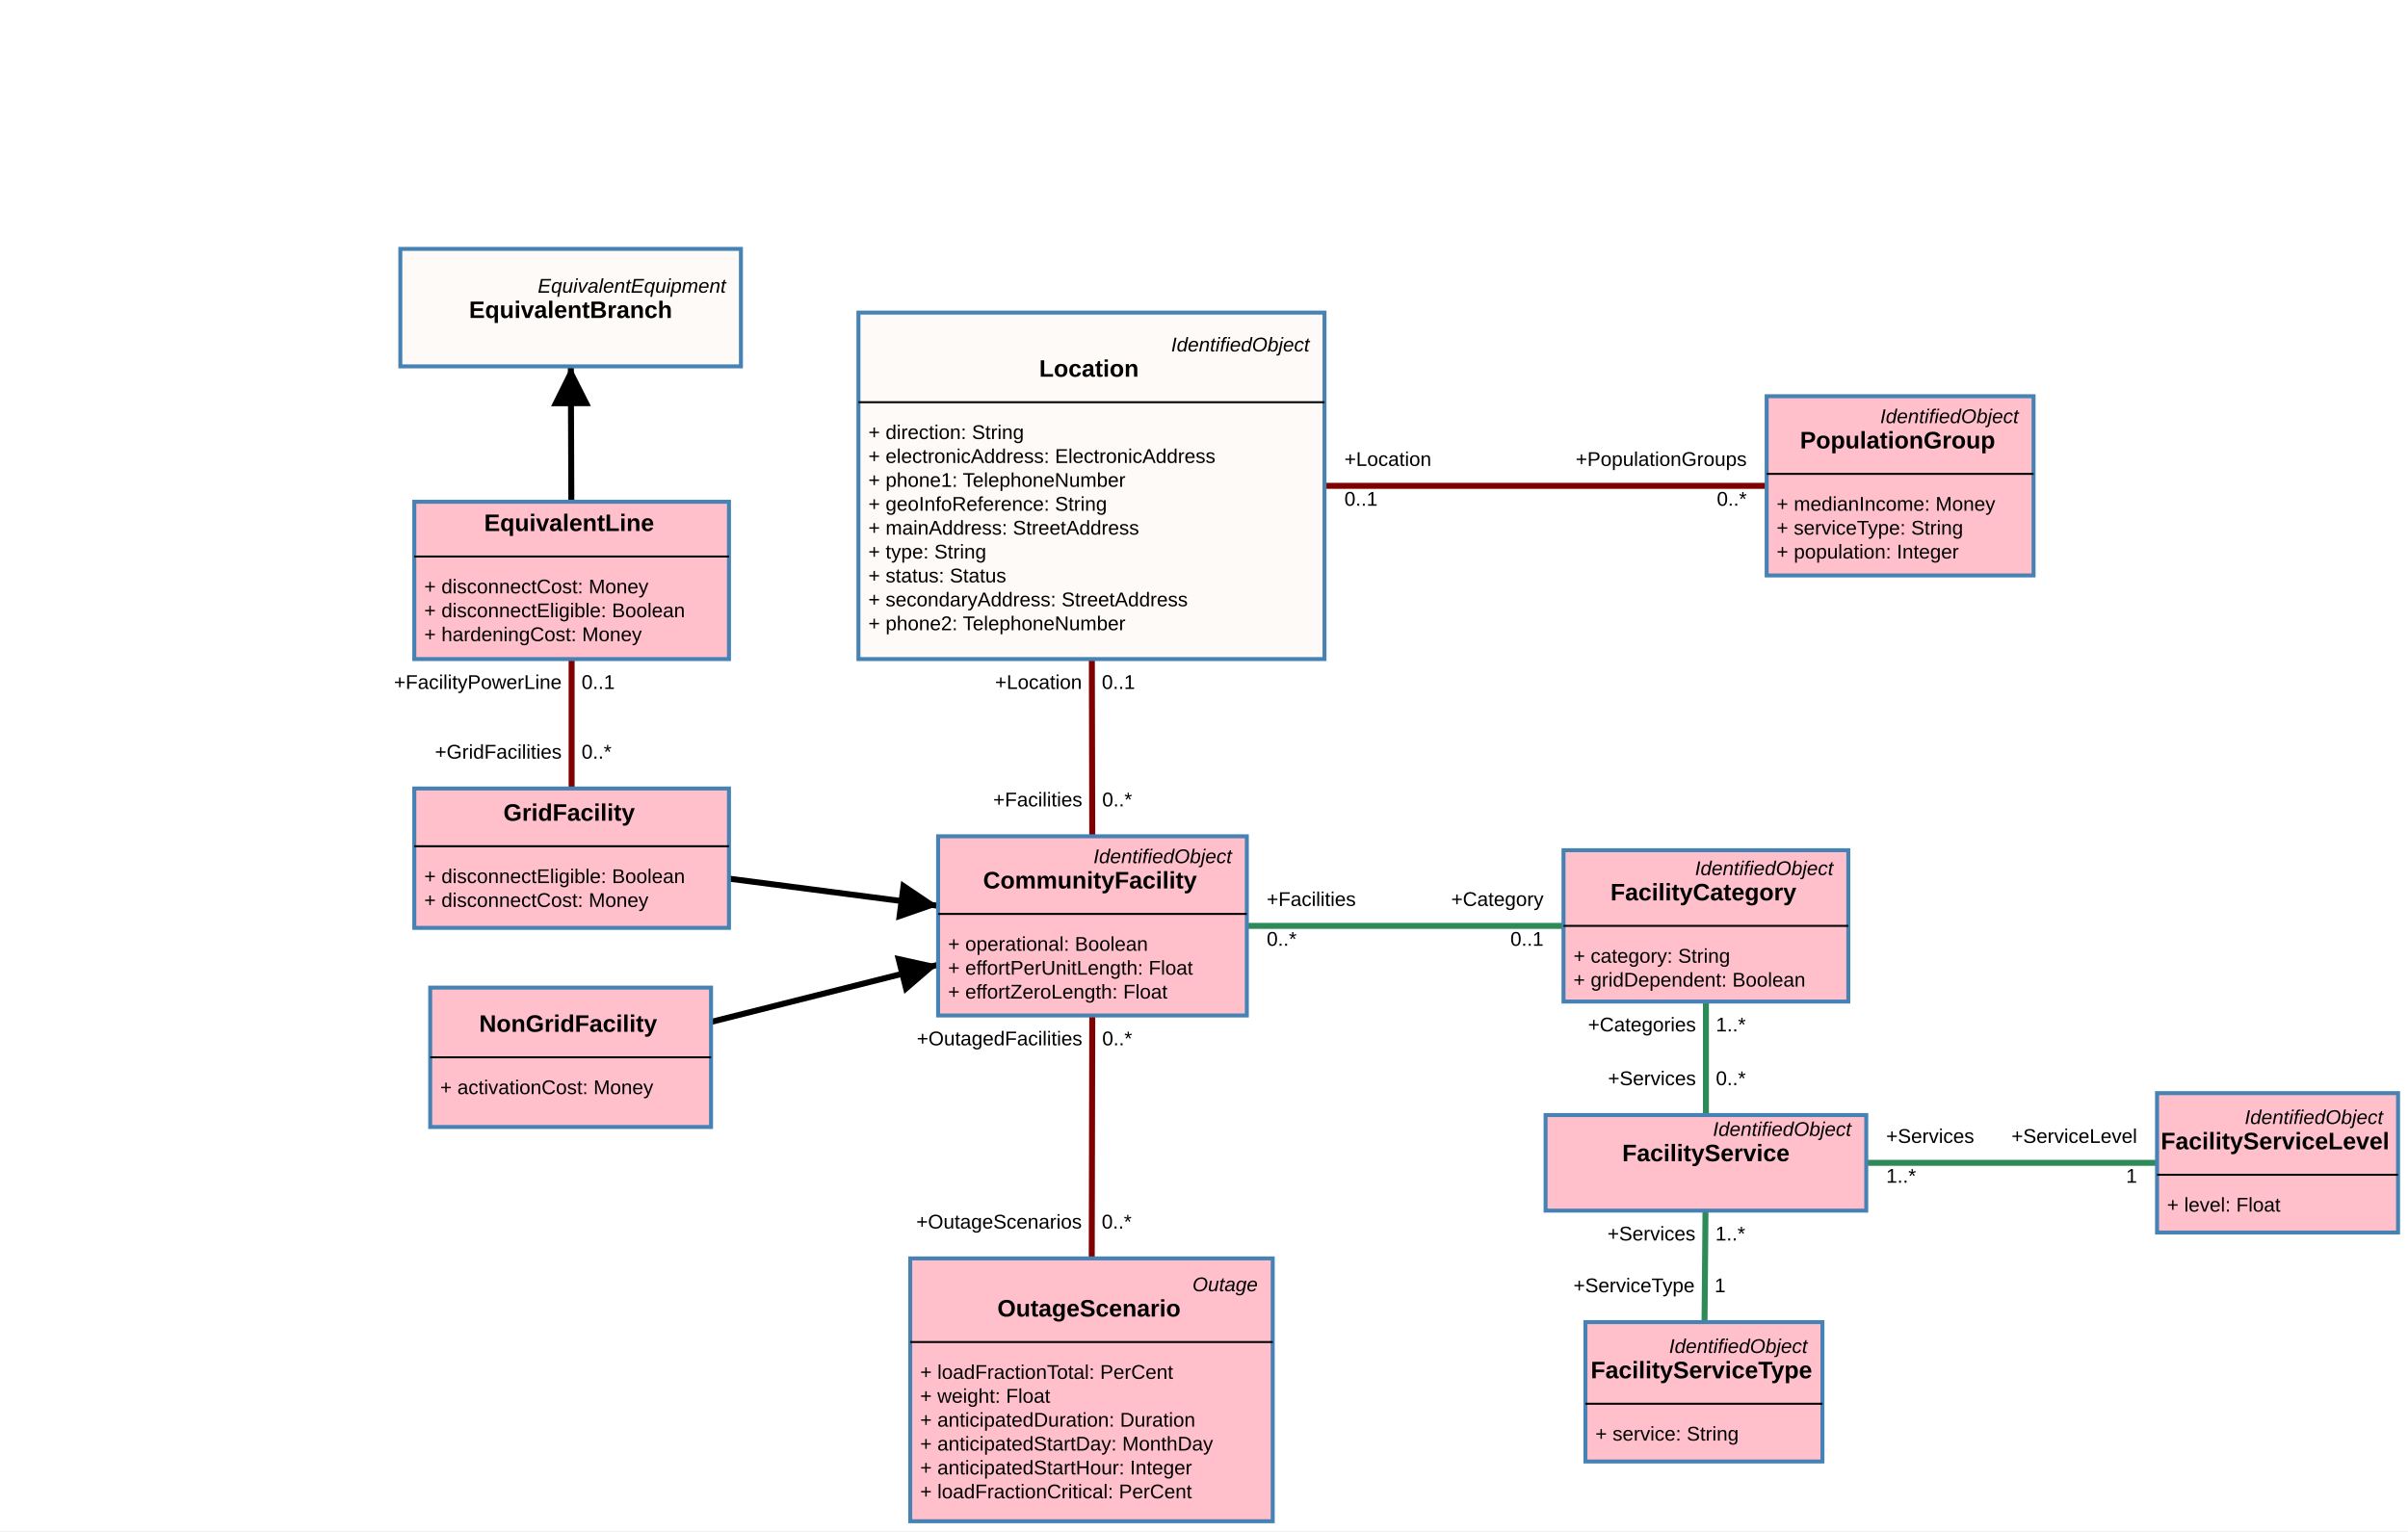
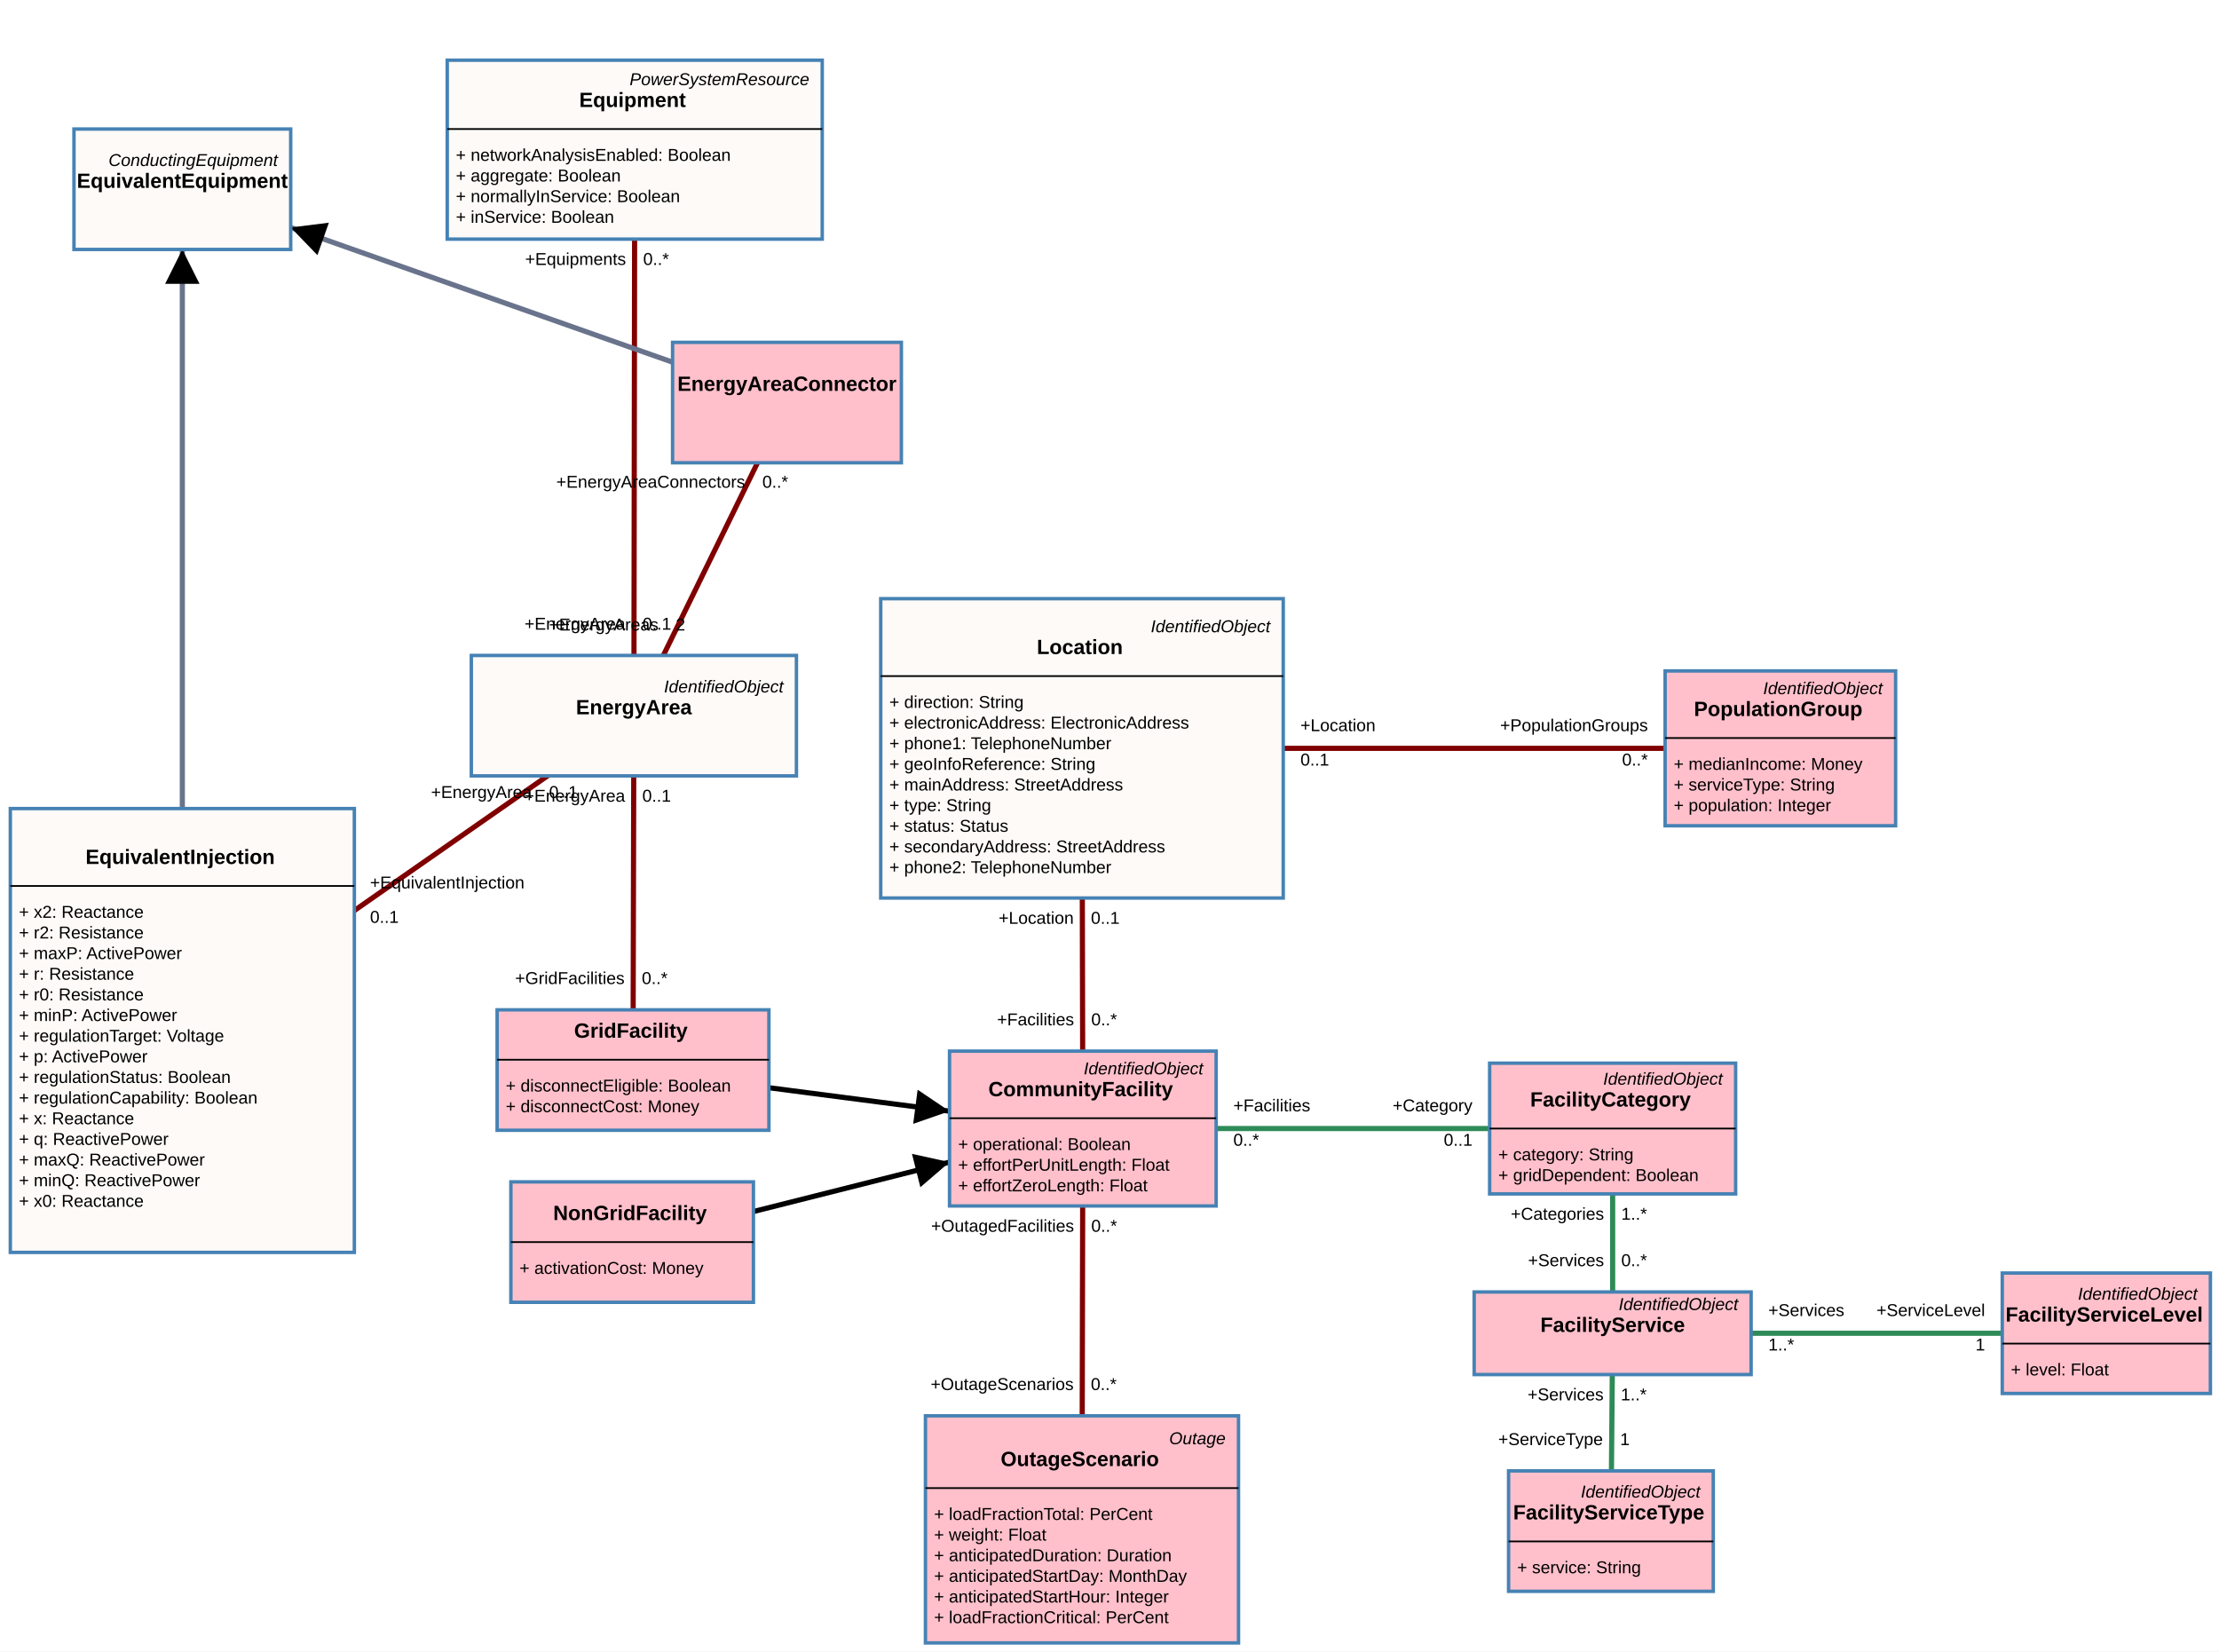
- <svg xmlns="http://www.w3.org/2000/svg" width="1209" height="769">
+ <svg xmlns="http://www.w3.org/2000/svg" width="1290" height="960">
  <rect width="100%" height="100%" fill="white" />
  <g class="zoom-group">
    <defs>
      <marker id="arrowhead" viewBox="-0 -5 10 10" refX="5" refY="0" orient="auto" markerWidth="10" markerHeight="10" xoverflow="visible">
        <path d="M 0,-5 L 10 ,0 L 0,5" fill="black" style="stroke: none;" />
      </marker>
    </defs>
-     <line class="link" x1="286.5" y1="531" x2="548.5" y2="465" stroke="#000000" stroke-width="3" marker-end="url(#arrowhead)" />
-     <line class="link" x1="287" y1="431" x2="548.5" y2="465" stroke="#000000" stroke-width="3" marker-end="url(#arrowhead)" />
-     <line class="link" x1="548" y1="244" x2="548.5" y2="465" stroke="#800000" stroke-width="3" />
-     <line class="link" x1="954" y1="244" x2="548" y2="244" stroke="#800000" stroke-width="3" />
-     <line class="link" x1="548.5" y1="465" x2="856.5" y2="465" stroke="#2e8b57" stroke-width="3" />
-     <line class="link" x1="287" y1="291.5" x2="287" y2="431" stroke="#800000" stroke-width="3" />
-     <line class="link" x1="287" y1="291.5" x2="286.5" y2="154.5" stroke="#000000" stroke-width="3" marker-end="url(#arrowhead)" />
-     <line class="link" x1="548" y1="698" x2="548.5" y2="465" stroke="#800000" stroke-width="3" />
-     <line class="link" x1="856.5" y1="584" x2="856.5" y2="465" stroke="#2e8b57" stroke-width="3" />
-     <line class="link" x1="856.5" y1="584" x2="855.5" y2="699" stroke="#2e8b57" stroke-width="3" />
-     <line class="link" x1="1143.5" y1="584" x2="856.5" y2="584" stroke="#2e8b57" stroke-width="3" />
-     <line class="arrow" x2="461.303" y2="486.966" x1="286.5" y1="531" stroke="#000000" stroke-width="2" marker-end="url(#arrowhead)" />
-     <line class="arrow" x2="461.083" y2="453.634" x1="287" y1="431" stroke="#000000" stroke-width="2" marker-end="url(#arrowhead)" />
-     <line class="arrow" x2="286.644" y2="194" x1="287" y1="291.5" stroke="#000000" stroke-width="2" marker-end="url(#arrowhead)" />
-     <g class="draggable" transform="translate(201, 125)">
-       <rect class="box" width="171" height="59" style="fill: #fdfaf7; stroke: steelblue; stroke-width: 2px; cursor: move;" />
-       <text x="0" y="0" text-anchor="start" font-size="10px">
-         <tspan x="166" y="18.5" dy=".35em" text-anchor="end" style="font-family: Arial, sans-serif; font-weight: 400; font-style: italic; fill: black; font-size: 10px; pointer-events: none;">EquivalentEquipment</tspan>
-         <tspan x="85.5" y="30.5" dy=".35em" text-anchor="middle" style="font-family: Arial, sans-serif; font-weight: 700; font-style: normal; fill: black; font-size: 12px; pointer-events: none;">EquivalentBranch</tspan>
-       </text>
-     </g>
-     <g class="draggable" transform="translate(431, 157)">
+     <line class="link" x1="106" y1="599" x2="106" y2="110" stroke="#69738c" stroke-width="3" marker-end="url(#arrowhead)" />
+     <line class="link" x1="367.5" y1="722" x2="629.5" y2="656" stroke="#000000" stroke-width="3" marker-end="url(#arrowhead)" />
+     <line class="link" x1="368" y1="622" x2="629.5" y2="656" stroke="#000000" stroke-width="3" marker-end="url(#arrowhead)" />
+     <line class="link" x1="629" y1="435" x2="629.5" y2="656" stroke="#800000" stroke-width="3" />
+     <line class="link" x1="1035" y1="435" x2="629" y2="435" stroke="#800000" stroke-width="3" />
+     <line class="link" x1="629.5" y1="656" x2="937.5" y2="656" stroke="#2e8b57" stroke-width="3" />
+     <line class="link" x1="629" y1="889" x2="629.5" y2="656" stroke="#800000" stroke-width="3" />
+     <line class="link" x1="937.5" y1="775" x2="937.5" y2="656" stroke="#2e8b57" stroke-width="3" />
+     <line class="link" x1="937.5" y1="775" x2="936.5" y2="890" stroke="#2e8b57" stroke-width="3" />
+     <line class="link" x1="1224.5" y1="775" x2="937.5" y2="775" stroke="#2e8b57" stroke-width="3" />
+     <line class="link" x1="368" y1="622" x2="368.5" y2="416" stroke="#800000" stroke-width="3" />
+     <line class="link" x1="368.5" y1="416" x2="457.5" y2="234" stroke="#800000" stroke-width="3" />
+     <line class="link" x1="368.5" y1="416" x2="369" y2="87" stroke="#800000" stroke-width="3" />
+     <line class="link" x1="368.5" y1="416" x2="106" y2="599" stroke="#800000" stroke-width="3" />
+     <line class="link" x1="457.5" y1="234" x2="106" y2="110" stroke="#69738c" stroke-width="3" marker-end="url(#arrowhead)" />
+     <line class="arrow" x2="106" y2="155" x1="106" y1="599" stroke="#69738c" stroke-width="2" marker-end="url(#arrowhead)" />
+     <line class="arrow" x2="542.303" y2="677.966" x1="367.5" y1="722" stroke="#000000" stroke-width="2" marker-end="url(#arrowhead)" />
+     <line class="arrow" x2="542.083" y2="644.634" x1="368" y1="622" stroke="#000000" stroke-width="2" marker-end="url(#arrowhead)" />
+     <line class="arrow" x2="178.43" y2="135.552" x1="457.5" y1="234" stroke="#69738c" stroke-width="2" marker-end="url(#arrowhead)" />
+     <g class="draggable" transform="translate(260, 35)">
+       <rect class="box" width="218" height="104" style="fill: #fdfaf7; stroke: steelblue; stroke-width: 2px; cursor: move;" />
+       <text x="0" y="0" text-anchor="start" font-size="10px">
+         <tspan x="213" y="11" dy=".35em" text-anchor="end" style="font-family: Arial, sans-serif; font-weight: 400; font-style: italic; fill: black; font-size: 10px; pointer-events: none;">PowerSystemResource</tspan>
+         <tspan x="109" y="23" dy=".35em" text-anchor="middle" style="font-family: Arial, sans-serif; font-weight: 700; font-style: normal; fill: black; font-size: 12px; pointer-events: none;">Equipment</tspan>
+         <tspan x="5" y="55" dy=".35em" text-anchor="start" style="font-family: Arial, sans-serif; font-weight: 400; font-style: normal; fill: black; font-size: 10px; pointer-events: none;">+   networkAnalysisEnabled: Boolean</tspan>
+         <tspan x="5" y="67" dy=".35em" text-anchor="start" style="font-family: Arial, sans-serif; font-weight: 400; font-style: normal; fill: black; font-size: 10px; pointer-events: none;">+   aggregate: Boolean</tspan>
+         <tspan x="5" y="79" dy=".35em" text-anchor="start" style="font-family: Arial, sans-serif; font-weight: 400; font-style: normal; fill: black; font-size: 10px; pointer-events: none;">+   normallyInService: Boolean</tspan>
+         <tspan x="5" y="91" dy=".35em" text-anchor="start" style="font-family: Arial, sans-serif; font-weight: 400; font-style: normal; fill: black; font-size: 10px; pointer-events: none;">+   inService: Boolean</tspan>
+       </text>
+       <line x1="0" x2="218" y1="40" y2="40" stroke="black" stroke-width="1" />
+     </g>
+     <g class="draggable" transform="translate(274, 381)">
+       <rect class="box" width="189" height="70" style="fill: #fdfaf7; stroke: steelblue; stroke-width: 2px; cursor: move;" />
+       <text x="0" y="0" text-anchor="start" font-size="10px">
+         <tspan x="184" y="18" dy=".35em" text-anchor="end" style="font-family: Arial, sans-serif; font-weight: 400; font-style: italic; fill: black; font-size: 10px; pointer-events: none;">IdentifiedObject</tspan>
+         <tspan x="94.5" y="30" dy=".35em" text-anchor="middle" style="font-family: Arial, sans-serif; font-weight: 700; font-style: normal; fill: black; font-size: 12px; pointer-events: none;">EnergyArea</tspan>
+       </text>
+     </g>
+     <g class="draggable" transform="translate(43, 75)">
+       <rect class="box" width="126" height="70" style="fill: #fdfaf7; stroke: steelblue; stroke-width: 2px; cursor: move;" />
+       <text x="0" y="0" text-anchor="start" font-size="10px">
+         <tspan x="121" y="18" dy=".35em" text-anchor="end" style="font-family: Arial, sans-serif; font-weight: 400; font-style: italic; fill: black; font-size: 10px; pointer-events: none;">ConductingEquipment</tspan>
+         <tspan x="63" y="30" dy=".35em" text-anchor="middle" style="font-family: Arial, sans-serif; font-weight: 700; font-style: normal; fill: black; font-size: 12px; pointer-events: none;">EquivalentEquipment</tspan>
+       </text>
+     </g>
+     <g class="draggable" transform="translate(6, 470)">
+       <rect class="box" width="200" height="258" style="fill: #fdfaf7; stroke: steelblue; stroke-width: 2px; cursor: move;" />
+       <text x="0" y="0" text-anchor="start" font-size="10px">
+         <tspan x="100" y="28" dy=".35em" text-anchor="middle" style="font-family: Arial, sans-serif; font-weight: 700; font-style: normal; fill: black; font-size: 12px; pointer-events: none;">EquivalentInjection</tspan>
+         <tspan x="5" y="60" dy=".35em" text-anchor="start" style="font-family: Arial, sans-serif; font-weight: 400; font-style: normal; fill: black; font-size: 10px; pointer-events: none;">+   x2: Reactance</tspan>
+         <tspan x="5" y="72" dy=".35em" text-anchor="start" style="font-family: Arial, sans-serif; font-weight: 400; font-style: normal; fill: black; font-size: 10px; pointer-events: none;">+   r2: Resistance</tspan>
+         <tspan x="5" y="84" dy=".35em" text-anchor="start" style="font-family: Arial, sans-serif; font-weight: 400; font-style: normal; fill: black; font-size: 10px; pointer-events: none;">+   maxP: ActivePower</tspan>
+         <tspan x="5" y="96" dy=".35em" text-anchor="start" style="font-family: Arial, sans-serif; font-weight: 400; font-style: normal; fill: black; font-size: 10px; pointer-events: none;">+   r: Resistance</tspan>
+         <tspan x="5" y="108" dy=".35em" text-anchor="start" style="font-family: Arial, sans-serif; font-weight: 400; font-style: normal; fill: black; font-size: 10px; pointer-events: none;">+   r0: Resistance</tspan>
+         <tspan x="5" y="120" dy=".35em" text-anchor="start" style="font-family: Arial, sans-serif; font-weight: 400; font-style: normal; fill: black; font-size: 10px; pointer-events: none;">+   minP: ActivePower</tspan>
+         <tspan x="5" y="132" dy=".35em" text-anchor="start" style="font-family: Arial, sans-serif; font-weight: 400; font-style: normal; fill: black; font-size: 10px; pointer-events: none;">+   regulationTarget: Voltage</tspan>
+         <tspan x="5" y="144" dy=".35em" text-anchor="start" style="font-family: Arial, sans-serif; font-weight: 400; font-style: normal; fill: black; font-size: 10px; pointer-events: none;">+   p: ActivePower</tspan>
+         <tspan x="5" y="156" dy=".35em" text-anchor="start" style="font-family: Arial, sans-serif; font-weight: 400; font-style: normal; fill: black; font-size: 10px; pointer-events: none;">+   regulationStatus: Boolean</tspan>
+         <tspan x="5" y="168" dy=".35em" text-anchor="start" style="font-family: Arial, sans-serif; font-weight: 400; font-style: normal; fill: black; font-size: 10px; pointer-events: none;">+   regulationCapability: Boolean</tspan>
+         <tspan x="5" y="180" dy=".35em" text-anchor="start" style="font-family: Arial, sans-serif; font-weight: 400; font-style: normal; fill: black; font-size: 10px; pointer-events: none;">+   x: Reactance</tspan>
+         <tspan x="5" y="192" dy=".35em" text-anchor="start" style="font-family: Arial, sans-serif; font-weight: 400; font-style: normal; fill: black; font-size: 10px; pointer-events: none;">+   q: ReactivePower</tspan>
+         <tspan x="5" y="204" dy=".35em" text-anchor="start" style="font-family: Arial, sans-serif; font-weight: 400; font-style: normal; fill: black; font-size: 10px; pointer-events: none;">+   maxQ: ReactivePower</tspan>
+         <tspan x="5" y="216" dy=".35em" text-anchor="start" style="font-family: Arial, sans-serif; font-weight: 400; font-style: normal; fill: black; font-size: 10px; pointer-events: none;">+   minQ: ReactivePower</tspan>
+         <tspan x="5" y="228" dy=".35em" text-anchor="start" style="font-family: Arial, sans-serif; font-weight: 400; font-style: normal; fill: black; font-size: 10px; pointer-events: none;">+   x0: Reactance</tspan>
+       </text>
+       <line x1="0" x2="200" y1="45" y2="45" stroke="black" stroke-width="1" />
+     </g>
+     <g class="draggable" transform="translate(512, 348)">
      <rect class="box" width="234" height="174" style="fill: #fdfaf7; stroke: steelblue; stroke-width: 2px; cursor: move;" />
      <text x="0" y="0" text-anchor="start" font-size="10px">
        <tspan x="229" y="16" dy=".35em" text-anchor="end" style="font-family: Arial, sans-serif; font-weight: 400; font-style: italic; fill: black; font-size: 10px; pointer-events: none;">IdentifiedObject</tspan>
        <tspan x="117" y="28" dy=".35em" text-anchor="middle" style="font-family: Arial, sans-serif; font-weight: 700; font-style: normal; fill: black; font-size: 12px; pointer-events: none;">Location</tspan>
        <tspan x="5" y="60" dy=".35em" text-anchor="start" style="font-family: Arial, sans-serif; font-weight: 400; font-style: normal; fill: black; font-size: 10px; pointer-events: none;">+   direction: String</tspan>
        <tspan x="5" y="72" dy=".35em" text-anchor="start" style="font-family: Arial, sans-serif; font-weight: 400; font-style: normal; fill: black; font-size: 10px; pointer-events: none;">+   electronicAddress: ElectronicAddress</tspan>
        <tspan x="5" y="84" dy=".35em" text-anchor="start" style="font-family: Arial, sans-serif; font-weight: 400; font-style: normal; fill: black; font-size: 10px; pointer-events: none;">+   phone1: TelephoneNumber</tspan>
        <tspan x="5" y="96" dy=".35em" text-anchor="start" style="font-family: Arial, sans-serif; font-weight: 400; font-style: normal; fill: black; font-size: 10px; pointer-events: none;">+   geoInfoReference: String</tspan>
        <tspan x="5" y="108" dy=".35em" text-anchor="start" style="font-family: Arial, sans-serif; font-weight: 400; font-style: normal; fill: black; font-size: 10px; pointer-events: none;">+   mainAddress: StreetAddress</tspan>
        <tspan x="5" y="120" dy=".35em" text-anchor="start" style="font-family: Arial, sans-serif; font-weight: 400; font-style: normal; fill: black; font-size: 10px; pointer-events: none;">+   type: String</tspan>
        <tspan x="5" y="132" dy=".35em" text-anchor="start" style="font-family: Arial, sans-serif; font-weight: 400; font-style: normal; fill: black; font-size: 10px; pointer-events: none;">+   status: Status</tspan>
        <tspan x="5" y="144" dy=".35em" text-anchor="start" style="font-family: Arial, sans-serif; font-weight: 400; font-style: normal; fill: black; font-size: 10px; pointer-events: none;">+   secondaryAddress: StreetAddress</tspan>
        <tspan x="5" y="156" dy=".35em" text-anchor="start" style="font-family: Arial, sans-serif; font-weight: 400; font-style: normal; fill: black; font-size: 10px; pointer-events: none;">+   phone2: TelephoneNumber</tspan>
      </text>
      <line x1="0" x2="234" y1="45" y2="45" stroke="black" stroke-width="1" />
    </g>
-     <g class="draggable" transform="translate(457, 632)">
+     <g class="draggable" transform="translate(538, 823)">
      <rect class="box" width="182" height="132" style="fill: #ffc0cb; stroke: steelblue; stroke-width: 2px; cursor: move;" />
      <text x="0" y="0" text-anchor="start" font-size="10px">
        <tspan x="177" y="13" dy=".35em" text-anchor="end" style="font-family: Arial, sans-serif; font-weight: 400; font-style: italic; fill: black; font-size: 10px; pointer-events: none;">Outage</tspan>
        <tspan x="91" y="25" dy=".35em" text-anchor="middle" style="font-family: Arial, sans-serif; font-weight: 700; font-style: normal; fill: black; font-size: 12px; pointer-events: none;">OutageScenario</tspan>
        <tspan x="5" y="57" dy=".35em" text-anchor="start" style="font-family: Arial, sans-serif; font-weight: 400; font-style: normal; fill: black; font-size: 10px; pointer-events: none;">+   loadFractionTotal: PerCent</tspan>
        <tspan x="5" y="69" dy=".35em" text-anchor="start" style="font-family: Arial, sans-serif; font-weight: 400; font-style: normal; fill: black; font-size: 10px; pointer-events: none;">+   weight: Float</tspan>
        <tspan x="5" y="81" dy=".35em" text-anchor="start" style="font-family: Arial, sans-serif; font-weight: 400; font-style: normal; fill: black; font-size: 10px; pointer-events: none;">+   anticipatedDuration: Duration</tspan>
        <tspan x="5" y="93" dy=".35em" text-anchor="start" style="font-family: Arial, sans-serif; font-weight: 400; font-style: normal; fill: black; font-size: 10px; pointer-events: none;">+   anticipatedStartDay: MonthDay</tspan>
        <tspan x="5" y="105" dy=".35em" text-anchor="start" style="font-family: Arial, sans-serif; font-weight: 400; font-style: normal; fill: black; font-size: 10px; pointer-events: none;">+   anticipatedStartHour: Integer</tspan>
        <tspan x="5" y="117" dy=".35em" text-anchor="start" style="font-family: Arial, sans-serif; font-weight: 400; font-style: normal; fill: black; font-size: 10px; pointer-events: none;">+   loadFractionCritical: PerCent</tspan>
      </text>
      <line x1="0" x2="182" y1="42" y2="42" stroke="black" stroke-width="1" />
    </g>
-     <g class="draggable" transform="translate(785, 427)">
+     <g class="draggable" transform="translate(866, 618)">
      <rect class="box" width="143" height="76" style="fill: #ffc0cb; stroke: steelblue; stroke-width: 2px; cursor: move;" />
      <text x="0" y="0" text-anchor="start" font-size="10px">
        <tspan x="138" y="9" dy=".35em" text-anchor="end" style="font-family: Arial, sans-serif; font-weight: 400; font-style: italic; fill: black; font-size: 10px; pointer-events: none;">IdentifiedObject</tspan>
        <tspan x="71.5" y="21" dy=".35em" text-anchor="middle" style="font-family: Arial, sans-serif; font-weight: 700; font-style: normal; fill: black; font-size: 12px; pointer-events: none;">FacilityCategory</tspan>
        <tspan x="5" y="53" dy=".35em" text-anchor="start" style="font-family: Arial, sans-serif; font-weight: 400; font-style: normal; fill: black; font-size: 10px; pointer-events: none;">+   category: String</tspan>
        <tspan x="5" y="65" dy=".35em" text-anchor="start" style="font-family: Arial, sans-serif; font-weight: 400; font-style: normal; fill: black; font-size: 10px; pointer-events: none;">+   gridDependent: Boolean</tspan>
      </text>
      <line x1="0" x2="143" y1="38" y2="38" stroke="black" stroke-width="1" />
    </g>
-     <g class="draggable" transform="translate(471, 420)">
+     <g class="draggable" transform="translate(552, 611)">
      <rect class="box" width="155" height="90" style="fill: #ffc0cb; stroke: steelblue; stroke-width: 2px; cursor: move;" />
      <text x="0" y="0" text-anchor="start" font-size="10px">
        <tspan x="150" y="10" dy=".35em" text-anchor="end" style="font-family: Arial, sans-serif; font-weight: 400; font-style: italic; fill: black; font-size: 10px; pointer-events: none;">IdentifiedObject</tspan>
        <tspan x="77.5" y="22" dy=".35em" text-anchor="middle" style="font-family: Arial, sans-serif; font-weight: 700; font-style: normal; fill: black; font-size: 12px; pointer-events: none;">CommunityFacility</tspan>
        <tspan x="5" y="54" dy=".35em" text-anchor="start" style="font-family: Arial, sans-serif; font-weight: 400; font-style: normal; fill: black; font-size: 10px; pointer-events: none;">+   operational: Boolean</tspan>
        <tspan x="5" y="66" dy=".35em" text-anchor="start" style="font-family: Arial, sans-serif; font-weight: 400; font-style: normal; fill: black; font-size: 10px; pointer-events: none;">+   effortPerUnitLength: Float</tspan>
        <tspan x="5" y="78" dy=".35em" text-anchor="start" style="font-family: Arial, sans-serif; font-weight: 400; font-style: normal; fill: black; font-size: 10px; pointer-events: none;">+   effortZeroLength: Float</tspan>
      </text>
      <line x1="0" x2="155" y1="39" y2="39" stroke="black" stroke-width="1" />
    </g>
-     <g class="draggable" transform="translate(208, 396)">
+     <g class="draggable" transform="translate(289, 587)">
      <rect class="box" width="158" height="70" style="fill: #ffc0cb; stroke: steelblue; stroke-width: 2px; cursor: move;" />
      <text x="0" y="0" text-anchor="start" font-size="10px">
        <tspan x="79" y="12" dy=".35em" text-anchor="middle" style="font-family: Arial, sans-serif; font-weight: 700; font-style: normal; fill: black; font-size: 12px; pointer-events: none;">GridFacility</tspan>
        <tspan x="5" y="44" dy=".35em" text-anchor="start" style="font-family: Arial, sans-serif; font-weight: 400; font-style: normal; fill: black; font-size: 10px; pointer-events: none;">+   disconnectEligible: Boolean</tspan>
        <tspan x="5" y="56" dy=".35em" text-anchor="start" style="font-family: Arial, sans-serif; font-weight: 400; font-style: normal; fill: black; font-size: 10px; pointer-events: none;">+   disconnectCost: Money</tspan>
      </text>
      <line x1="0" x2="158" y1="29" y2="29" stroke="black" stroke-width="1" />
    </g>
-     <g class="draggable" transform="translate(216, 496)">
+     <g class="draggable" transform="translate(297, 687)">
      <rect class="box" width="141" height="70" style="fill: #ffc0cb; stroke: steelblue; stroke-width: 2px; cursor: move;" />
      <text x="0" y="0" text-anchor="start" font-size="10px">
        <tspan x="70.5" y="18" dy=".35em" text-anchor="middle" style="font-family: Arial, sans-serif; font-weight: 700; font-style: normal; fill: black; font-size: 12px; pointer-events: none;">NonGridFacility</tspan>
        <tspan x="5" y="50" dy=".35em" text-anchor="start" style="font-family: Arial, sans-serif; font-weight: 400; font-style: normal; fill: black; font-size: 10px; pointer-events: none;">+   activationCost: Money</tspan>
      </text>
      <line x1="0" x2="141" y1="35" y2="35" stroke="black" stroke-width="1" />
    </g>
-     <g class="draggable" transform="translate(776, 560)">
+     <g class="draggable" transform="translate(857, 751)">
      <rect class="box" width="161" height="48" style="fill: #ffc0cb; stroke: steelblue; stroke-width: 2px; cursor: move;" />
      <text x="0" y="0" text-anchor="start" font-size="10px">
        <tspan x="156" y="7" dy=".35em" text-anchor="end" style="font-family: Arial, sans-serif; font-weight: 400; font-style: italic; fill: black; font-size: 10px; pointer-events: none;">IdentifiedObject</tspan>
        <tspan x="80.5" y="19" dy=".35em" text-anchor="middle" style="font-family: Arial, sans-serif; font-weight: 700; font-style: normal; fill: black; font-size: 12px; pointer-events: none;">FacilityService</tspan>
      </text>
    </g>
-     <g class="draggable" transform="translate(1083, 549)">
+     <g class="draggable" transform="translate(1164, 740)">
      <rect class="box" width="121" height="70" style="fill: #ffc0cb; stroke: steelblue; stroke-width: 2px; cursor: move;" />
      <text x="0" y="0" text-anchor="start" font-size="10px">
        <tspan x="116" y="12" dy=".35em" text-anchor="end" style="font-family: Arial, sans-serif; font-weight: 400; font-style: italic; fill: black; font-size: 10px; pointer-events: none;">IdentifiedObject</tspan>
        <tspan x="60.5" y="24" dy=".35em" text-anchor="middle" style="font-family: Arial, sans-serif; font-weight: 700; font-style: normal; fill: black; font-size: 12px; pointer-events: none;">FacilityServiceLevel</tspan>
        <tspan x="5" y="56" dy=".35em" text-anchor="start" style="font-family: Arial, sans-serif; font-weight: 400; font-style: normal; fill: black; font-size: 10px; pointer-events: none;">+   level: Float</tspan>
      </text>
      <line x1="0" x2="121" y1="41" y2="41" stroke="black" stroke-width="1" />
    </g>
-     <g class="draggable" transform="translate(887, 199)">
+     <g class="draggable" transform="translate(968, 390)">
      <rect class="box" width="134" height="90" style="fill: #ffc0cb; stroke: steelblue; stroke-width: 2px; cursor: move;" />
      <text x="0" y="0" text-anchor="start" font-size="10px">
        <tspan x="129" y="10" dy=".35em" text-anchor="end" style="font-family: Arial, sans-serif; font-weight: 400; font-style: italic; fill: black; font-size: 10px; pointer-events: none;">IdentifiedObject</tspan>
        <tspan x="67" y="22" dy=".35em" text-anchor="middle" style="font-family: Arial, sans-serif; font-weight: 700; font-style: normal; fill: black; font-size: 12px; pointer-events: none;">PopulationGroup</tspan>
        <tspan x="5" y="54" dy=".35em" text-anchor="start" style="font-family: Arial, sans-serif; font-weight: 400; font-style: normal; fill: black; font-size: 10px; pointer-events: none;">+   medianIncome: Money</tspan>
        <tspan x="5" y="66" dy=".35em" text-anchor="start" style="font-family: Arial, sans-serif; font-weight: 400; font-style: normal; fill: black; font-size: 10px; pointer-events: none;">+   serviceType: String</tspan>
        <tspan x="5" y="78" dy=".35em" text-anchor="start" style="font-family: Arial, sans-serif; font-weight: 400; font-style: normal; fill: black; font-size: 10px; pointer-events: none;">+   population: Integer</tspan>
      </text>
      <line x1="0" x2="134" y1="39" y2="39" stroke="black" stroke-width="1" />
    </g>
-     <g class="draggable" transform="translate(208, 252)">
-       <rect class="box" width="158" height="79" style="fill: #ffc0cb; stroke: steelblue; stroke-width: 2px; cursor: move;" />
-       <text x="0" y="0" text-anchor="start" font-size="10px">
-         <tspan x="79" y="10.5" dy=".35em" text-anchor="middle" style="font-family: Arial, sans-serif; font-weight: 700; font-style: normal; fill: black; font-size: 12px; pointer-events: none;">EquivalentLine</tspan>
-         <tspan x="5" y="42.5" dy=".35em" text-anchor="start" style="font-family: Arial, sans-serif; font-weight: 400; font-style: normal; fill: black; font-size: 10px; pointer-events: none;">+   disconnectCost: Money</tspan>
-         <tspan x="5" y="54.5" dy=".35em" text-anchor="start" style="font-family: Arial, sans-serif; font-weight: 400; font-style: normal; fill: black; font-size: 10px; pointer-events: none;">+   disconnectEligible: Boolean</tspan>
-         <tspan x="5" y="66.5" dy=".35em" text-anchor="start" style="font-family: Arial, sans-serif; font-weight: 400; font-style: normal; fill: black; font-size: 10px; pointer-events: none;">+   hardeningCost: Money</tspan>
-       </text>
-       <line x1="0" x2="158" y1="27.5" y2="27.5" stroke="black" stroke-width="1" />
-     </g>
-     <g class="draggable" transform="translate(796, 664)">
+     <g class="draggable" transform="translate(877, 855)">
      <rect class="box" width="119" height="70" style="fill: #ffc0cb; stroke: steelblue; stroke-width: 2px; cursor: move;" />
      <text x="0" y="0" text-anchor="start" font-size="10px">
        <tspan x="114" y="12" dy=".35em" text-anchor="end" style="font-family: Arial, sans-serif; font-weight: 400; font-style: italic; fill: black; font-size: 10px; pointer-events: none;">IdentifiedObject</tspan>
        <tspan x="59.5" y="24" dy=".35em" text-anchor="middle" style="font-family: Arial, sans-serif; font-weight: 700; font-style: normal; fill: black; font-size: 12px; pointer-events: none;">FacilityServiceType</tspan>
        <tspan x="5" y="56" dy=".35em" text-anchor="start" style="font-family: Arial, sans-serif; font-weight: 400; font-style: normal; fill: black; font-size: 10px; pointer-events: none;">+   service: String</tspan>
      </text>
      <line x1="0" x2="119" y1="41" y2="41" stroke="black" stroke-width="1" />
    </g>
-     <text class="link-text-start-top" x="366.849" y="512.019" text-anchor="start" dy="-1em" style="font-family: Arial, sans-serif; font-size: 10px; fill: black;" />
-     <text class="link-text-start-top" x="375.958" y="441.916" text-anchor="start" dy="-1em" style="font-family: Arial, sans-serif; font-size: 10px; fill: black;" />
-     <text class="link-text-start-top" x="543.208" y="336" text-anchor="end" dy="1em" style="font-family: Arial, sans-serif; font-size: 10px; fill: black;">+Location</text>
-     <text class="link-text-start-top" x="877" y="244" text-anchor="end" dy="-1em" style="font-family: Arial, sans-serif; font-size: 10px; fill: black;">+PopulationGroups</text>
-     <text class="link-text-start-top" x="636" y="465" text-anchor="start" dy="-1em" style="font-family: Arial, sans-serif; font-size: 10px; fill: black;">+Facilities</text>
-     <text class="link-text-start-top" x="282" y="336" text-anchor="end" dy="1em" style="font-family: Arial, sans-serif; font-size: 10px; fill: black;">+FacilityPowerLine</text>
-     <text class="link-text-start-top" x="281.838" y="247" text-anchor="end" dy="-1em" style="font-family: Arial, sans-serif; font-size: 10px; fill: black;" />
-     <text class="link-text-start-top" x="543.152" y="627" text-anchor="end" dy="-1em" style="font-family: Arial, sans-serif; font-size: 10px; fill: black;">+OutageScenarios</text>
-     <text class="link-text-start-top" x="851.5" y="555" text-anchor="end" dy="-1em" style="font-family: Arial, sans-serif; font-size: 10px; fill: black;">+Services</text>
-     <text class="link-text-start-top" x="851.248" y="613" text-anchor="end" dy="1em" style="font-family: Arial, sans-serif; font-size: 10px; fill: black;">+Services</text>
-     <text class="link-text-start-top" x="1073" y="584" text-anchor="end" dy="-1em" style="font-family: Arial, sans-serif; font-size: 10px; fill: black;">+ServiceLevel</text>
-     <text class="link-text-start-btm" x="366.849" y="512.019" dy="1em" text-anchor="start" style="font-family: Arial, sans-serif; font-size: 10px; fill: black;" />
-     <text class="link-text-start-btm" x="375.958" y="441.916" dy="1em" text-anchor="start" style="font-family: Arial, sans-serif; font-size: 10px; fill: black;" />
-     <text class="link-text-start-btm" x="553.208" y="336" dy="1em" text-anchor="start" style="font-family: Arial, sans-serif; font-size: 10px; fill: black;">0..1</text>
-     <text class="link-text-start-btm" x="877" y="244" dy="1em" text-anchor="end" style="font-family: Arial, sans-serif; font-size: 10px; fill: black;">0..*</text>
-     <text class="link-text-start-btm" x="636" y="465" dy="1em" text-anchor="start" style="font-family: Arial, sans-serif; font-size: 10px; fill: black;">0..*</text>
-     <text class="link-text-start-btm" x="292" y="336" dy="1em" text-anchor="start" style="font-family: Arial, sans-serif; font-size: 10px; fill: black;">0..1</text>
-     <text class="link-text-start-btm" x="291.838" y="247" dy="-1em" text-anchor="start" style="font-family: Arial, sans-serif; font-size: 10px; fill: black;" />
-     <text class="link-text-start-btm" x="553.152" y="627" dy="-1em" text-anchor="start" style="font-family: Arial, sans-serif; font-size: 10px; fill: black;">0..*</text>
-     <text class="link-text-start-btm" x="861.5" y="555" dy="-1em" text-anchor="start" style="font-family: Arial, sans-serif; font-size: 10px; fill: black;">0..*</text>
-     <text class="link-text-start-btm" x="861.248" y="613" dy="1em" text-anchor="start" style="font-family: Arial, sans-serif; font-size: 10px; fill: black;">1..*</text>
-     <text class="link-text-start-btm" x="1073" y="584" dy="1em" text-anchor="end" style="font-family: Arial, sans-serif; font-size: 10px; fill: black;">1</text>
-     <text class="link-text-end-top" x="461.151" y="485.744" dy="-1em" text-anchor="end" style="font-family: Arial, sans-serif; font-size: 10px; fill: black;" />
-     <text class="link-text-end-top" x="461.042" y="454.279" dy="-1em" text-anchor="end" style="font-family: Arial, sans-serif; font-size: 10px; fill: black;" />
-     <text class="link-text-end-top" x="543.387" y="415" dy="-1em" text-anchor="end" style="font-family: Arial, sans-serif; font-size: 10px; fill: black;">+Facilities</text>
-     <text class="link-text-end-top" x="675" y="244" dy="-1em" text-anchor="start" style="font-family: Arial, sans-serif; font-size: 10px; fill: black;">+Location</text>
-     <text class="link-text-end-top" x="775" y="465" dy="-1em" text-anchor="end" style="font-family: Arial, sans-serif; font-size: 10px; fill: black;">+Category</text>
-     <text class="link-text-end-top" x="282" y="391" dy="-1em" text-anchor="end" style="font-family: Arial, sans-serif; font-size: 10px; fill: black;">+GridFacilities</text>
-     <text class="link-text-end-top" x="281.626" y="189" dy="1em" text-anchor="end" style="font-family: Arial, sans-serif; font-size: 10px; fill: black;" />
-     <text class="link-text-end-top" x="543.393" y="515" dy="1em" text-anchor="end" style="font-family: Arial, sans-serif; font-size: 10px; fill: black;">+OutagedFacilities</text>
-     <text class="link-text-end-top" x="851.5" y="508" dy="1em" text-anchor="end" style="font-family: Arial, sans-serif; font-size: 10px; fill: black;">+Categories</text>
-     <text class="link-text-end-top" x="850.848" y="659" dy="-1em" text-anchor="end" style="font-family: Arial, sans-serif; font-size: 10px; fill: black;">+ServiceType</text>
-     <text class="link-text-end-top" x="947" y="584" dy="-1em" text-anchor="start" style="font-family: Arial, sans-serif; font-size: 10px; fill: black;">+Services</text>
-     <text class="link-text-end-btm" x="461.151" y="485.744" dy="1em" text-anchor="end" style="font-family: Arial, sans-serif; font-size: 10px; fill: black;" />
-     <text class="link-text-end-btm" x="461.042" y="454.279" dy="1em" text-anchor="end" style="font-family: Arial, sans-serif; font-size: 10px; fill: black;" />
-     <text class="link-text-end-btm" x="553.387" y="415" dy="-1em" text-anchor="start" style="font-family: Arial, sans-serif; font-size: 10px; fill: black;">0..*</text>
-     <text class="link-text-end-btm" x="675" y="244" dy="1em" text-anchor="start" style="font-family: Arial, sans-serif; font-size: 10px; fill: black;">0..1</text>
-     <text class="link-text-end-btm" x="775" y="465" dy="1em" text-anchor="end" style="font-family: Arial, sans-serif; font-size: 10px; fill: black;">0..1</text>
-     <text class="link-text-end-btm" x="292" y="391" dy="-1em" text-anchor="start" style="font-family: Arial, sans-serif; font-size: 10px; fill: black;">0..*</text>
-     <text class="link-text-end-btm" x="291.626" y="189" dy="1em" text-anchor="start" style="font-family: Arial, sans-serif; font-size: 10px; fill: black;" />
-     <text class="link-text-end-btm" x="553.393" y="515" dy="1em" text-anchor="start" style="font-family: Arial, sans-serif; font-size: 10px; fill: black;">0..*</text>
-     <text class="link-text-end-btm" x="861.5" y="508" dy="1em" text-anchor="start" style="font-family: Arial, sans-serif; font-size: 10px; fill: black;">1..*</text>
-     <text class="link-text-end-btm" x="860.848" y="659" dy="-1em" text-anchor="start" style="font-family: Arial, sans-serif; font-size: 10px; fill: black;">1</text>
-     <text class="link-text-end-btm" x="947" y="584" dy="1em" text-anchor="start" style="font-family: Arial, sans-serif; font-size: 10px; fill: black;">1..*</text>
+     <g class="draggable" transform="translate(391, 199)">
+       <rect class="box" width="133" height="70" style="fill: #ffc0cb; stroke: steelblue; stroke-width: 2px; cursor: move;" />
+       <text x="0" y="0" text-anchor="start" font-size="10px">
+         <tspan x="66.5" y="24" dy=".35em" text-anchor="middle" style="font-family: Arial, sans-serif; font-weight: 700; font-style: normal; fill: black; font-size: 12px; pointer-events: none;">EnergyAreaConnector</tspan>
+       </text>
+     </g>
+     <text class="link-text-start-top" x="101" y="465" text-anchor="end" dy="-1em" style="font-family: Arial, sans-serif; font-size: 10px; fill: black;" />
+     <text class="link-text-start-top" x="447.849" y="703.019" text-anchor="start" dy="-1em" style="font-family: Arial, sans-serif; font-size: 10px; fill: black;" />
+     <text class="link-text-start-top" x="456.958" y="632.916" text-anchor="start" dy="-1em" style="font-family: Arial, sans-serif; font-size: 10px; fill: black;" />
+     <text class="link-text-start-top" x="624.208" y="527" text-anchor="end" dy="1em" style="font-family: Arial, sans-serif; font-size: 10px; fill: black;">+Location</text>
+     <text class="link-text-start-top" x="958" y="435" text-anchor="end" dy="-1em" style="font-family: Arial, sans-serif; font-size: 10px; fill: black;">+PopulationGroups</text>
+     <text class="link-text-start-top" x="717" y="656" text-anchor="start" dy="-1em" style="font-family: Arial, sans-serif; font-size: 10px; fill: black;">+Facilities</text>
+     <text class="link-text-start-top" x="624.152" y="818" text-anchor="end" dy="-1em" style="font-family: Arial, sans-serif; font-size: 10px; fill: black;">+OutageScenarios</text>
+     <text class="link-text-start-top" x="932.5" y="746" text-anchor="end" dy="-1em" style="font-family: Arial, sans-serif; font-size: 10px; fill: black;">+Services</text>
+     <text class="link-text-start-top" x="932.248" y="804" text-anchor="end" dy="1em" style="font-family: Arial, sans-serif; font-size: 10px; fill: black;">+Services</text>
+     <text class="link-text-start-top" x="1154" y="775" text-anchor="end" dy="-1em" style="font-family: Arial, sans-serif; font-size: 10px; fill: black;">+ServiceLevel</text>
+     <text class="link-text-start-top" x="363.097" y="582" text-anchor="end" dy="-1em" style="font-family: Arial, sans-serif; font-size: 10px; fill: black;">+GridFacilities</text>
+     <text class="link-text-start-top" x="382.812" y="376.508" text-anchor="end" dy="-1em" style="font-family: Arial, sans-serif; font-size: 10px; fill: black;">+EnergyAreas</text>
+     <text class="link-text-start-top" x="363.561" y="376" text-anchor="end" dy="-1em" style="font-family: Arial, sans-serif; font-size: 10px; fill: black;">+EnergyArea</text>
+     <text class="link-text-start-top" x="309.193" y="453.859" text-anchor="end" dy="1em" style="font-family: Arial, sans-serif; font-size: 10px; fill: black;">+EnergyArea</text>
+     <text class="link-text-start-top" x="381.285" y="208.877" text-anchor="end" dy="-1em" style="font-family: Arial, sans-serif; font-size: 10px; fill: black;" />
+     <text class="link-text-start-btm" x="111" y="465" dy="-1em" text-anchor="start" style="font-family: Arial, sans-serif; font-size: 10px; fill: black;" />
+     <text class="link-text-start-btm" x="447.849" y="703.019" dy="1em" text-anchor="start" style="font-family: Arial, sans-serif; font-size: 10px; fill: black;" />
+     <text class="link-text-start-btm" x="456.958" y="632.916" dy="1em" text-anchor="start" style="font-family: Arial, sans-serif; font-size: 10px; fill: black;" />
+     <text class="link-text-start-btm" x="634.208" y="527" dy="1em" text-anchor="start" style="font-family: Arial, sans-serif; font-size: 10px; fill: black;">0..1</text>
+     <text class="link-text-start-btm" x="958" y="435" dy="1em" text-anchor="end" style="font-family: Arial, sans-serif; font-size: 10px; fill: black;">0..*</text>
+     <text class="link-text-start-btm" x="717" y="656" dy="1em" text-anchor="start" style="font-family: Arial, sans-serif; font-size: 10px; fill: black;">0..*</text>
+     <text class="link-text-start-btm" x="634.152" y="818" dy="-1em" text-anchor="start" style="font-family: Arial, sans-serif; font-size: 10px; fill: black;">0..*</text>
+     <text class="link-text-start-btm" x="942.5" y="746" dy="-1em" text-anchor="start" style="font-family: Arial, sans-serif; font-size: 10px; fill: black;">0..*</text>
+     <text class="link-text-start-btm" x="942.248" y="804" dy="1em" text-anchor="start" style="font-family: Arial, sans-serif; font-size: 10px; fill: black;">1..*</text>
+     <text class="link-text-start-btm" x="1154" y="775" dy="1em" text-anchor="end" style="font-family: Arial, sans-serif; font-size: 10px; fill: black;">1</text>
+     <text class="link-text-start-btm" x="373.097" y="582" dy="-1em" text-anchor="start" style="font-family: Arial, sans-serif; font-size: 10px; fill: black;">0..*</text>
+     <text class="link-text-start-btm" x="392.812" y="376.508" dy="-1em" text-anchor="start" style="font-family: Arial, sans-serif; font-size: 10px; fill: black;">2</text>
+     <text class="link-text-start-btm" x="373.561" y="376" dy="-1em" text-anchor="start" style="font-family: Arial, sans-serif; font-size: 10px; fill: black;">0..1</text>
+     <text class="link-text-start-btm" x="319.193" y="453.859" dy="1em" text-anchor="start" style="font-family: Arial, sans-serif; font-size: 10px; fill: black;">0..1</text>
+     <text class="link-text-start-btm" x="381.285" y="208.877" dy="1em" text-anchor="end" style="font-family: Arial, sans-serif; font-size: 10px; fill: black;" />
+     <text class="link-text-end-top" x="101" y="150" dy="1em" text-anchor="end" style="font-family: Arial, sans-serif; font-size: 10px; fill: black;" />
+     <text class="link-text-end-top" x="542.151" y="676.744" dy="-1em" text-anchor="end" style="font-family: Arial, sans-serif; font-size: 10px; fill: black;" />
+     <text class="link-text-end-top" x="542.042" y="645.279" dy="-1em" text-anchor="end" style="font-family: Arial, sans-serif; font-size: 10px; fill: black;" />
+     <text class="link-text-end-top" x="624.387" y="606" dy="-1em" text-anchor="end" style="font-family: Arial, sans-serif; font-size: 10px; fill: black;">+Facilities</text>
+     <text class="link-text-end-top" x="756" y="435" dy="-1em" text-anchor="start" style="font-family: Arial, sans-serif; font-size: 10px; fill: black;">+Location</text>
+     <text class="link-text-end-top" x="856" y="656" dy="-1em" text-anchor="end" style="font-family: Arial, sans-serif; font-size: 10px; fill: black;">+Category</text>
+     <text class="link-text-end-top" x="624.393" y="706" dy="1em" text-anchor="end" style="font-family: Arial, sans-serif; font-size: 10px; fill: black;">+OutagedFacilities</text>
+     <text class="link-text-end-top" x="932.5" y="699" dy="1em" text-anchor="end" style="font-family: Arial, sans-serif; font-size: 10px; fill: black;">+Categories</text>
+     <text class="link-text-end-top" x="931.848" y="850" dy="-1em" text-anchor="end" style="font-family: Arial, sans-serif; font-size: 10px; fill: black;">+ServiceType</text>
+     <text class="link-text-end-top" x="1028" y="775" dy="-1em" text-anchor="start" style="font-family: Arial, sans-serif; font-size: 10px; fill: black;">+Services</text>
+     <text class="link-text-end-top" x="363.403" y="456" dy="1em" text-anchor="end" style="font-family: Arial, sans-serif; font-size: 10px; fill: black;">+EnergyArea</text>
+     <text class="link-text-end-top" x="433.188" y="273.492" dy="1em" text-anchor="end" style="font-family: Arial, sans-serif; font-size: 10px; fill: black;">+EnergyAreaConnectors</text>
+     <text class="link-text-end-top" x="363.913" y="144" dy="1em" text-anchor="end" style="font-family: Arial, sans-serif; font-size: 10px; fill: black;">+Equipments</text>
+     <text class="link-text-end-top" x="215.102" y="526.426" dy="-1em" text-anchor="start" style="font-family: Arial, sans-serif; font-size: 10px; fill: black;">+EquivalentInjection</text>
+     <text class="link-text-end-top" x="178.715" y="133.888" dy="-1em" text-anchor="start" style="font-family: Arial, sans-serif; font-size: 10px; fill: black;" />
+     <text class="link-text-end-btm" x="111" y="150" dy="1em" text-anchor="start" style="font-family: Arial, sans-serif; font-size: 10px; fill: black;" />
+     <text class="link-text-end-btm" x="542.151" y="676.744" dy="1em" text-anchor="end" style="font-family: Arial, sans-serif; font-size: 10px; fill: black;" />
+     <text class="link-text-end-btm" x="542.042" y="645.279" dy="1em" text-anchor="end" style="font-family: Arial, sans-serif; font-size: 10px; fill: black;" />
+     <text class="link-text-end-btm" x="634.387" y="606" dy="-1em" text-anchor="start" style="font-family: Arial, sans-serif; font-size: 10px; fill: black;">0..*</text>
+     <text class="link-text-end-btm" x="756" y="435" dy="1em" text-anchor="start" style="font-family: Arial, sans-serif; font-size: 10px; fill: black;">0..1</text>
+     <text class="link-text-end-btm" x="856" y="656" dy="1em" text-anchor="end" style="font-family: Arial, sans-serif; font-size: 10px; fill: black;">0..1</text>
+     <text class="link-text-end-btm" x="634.393" y="706" dy="1em" text-anchor="start" style="font-family: Arial, sans-serif; font-size: 10px; fill: black;">0..*</text>
+     <text class="link-text-end-btm" x="942.5" y="699" dy="1em" text-anchor="start" style="font-family: Arial, sans-serif; font-size: 10px; fill: black;">1..*</text>
+     <text class="link-text-end-btm" x="941.848" y="850" dy="-1em" text-anchor="start" style="font-family: Arial, sans-serif; font-size: 10px; fill: black;">1</text>
+     <text class="link-text-end-btm" x="1028" y="775" dy="1em" text-anchor="start" style="font-family: Arial, sans-serif; font-size: 10px; fill: black;">1..*</text>
+     <text class="link-text-end-btm" x="373.403" y="456" dy="1em" text-anchor="start" style="font-family: Arial, sans-serif; font-size: 10px; fill: black;">0..1</text>
+     <text class="link-text-end-btm" x="443.188" y="273.492" dy="1em" text-anchor="start" style="font-family: Arial, sans-serif; font-size: 10px; fill: black;">0..*</text>
+     <text class="link-text-end-btm" x="373.913" y="144" dy="1em" text-anchor="start" style="font-family: Arial, sans-serif; font-size: 10px; fill: black;">0..*</text>
+     <text class="link-text-end-btm" x="215.102" y="526.426" dy="1em" text-anchor="start" style="font-family: Arial, sans-serif; font-size: 10px; fill: black;">0..1</text>
+     <text class="link-text-end-btm" x="178.715" y="133.888" dy="1em" text-anchor="start" style="font-family: Arial, sans-serif; font-size: 10px; fill: black;" />
  </g>
</svg>
